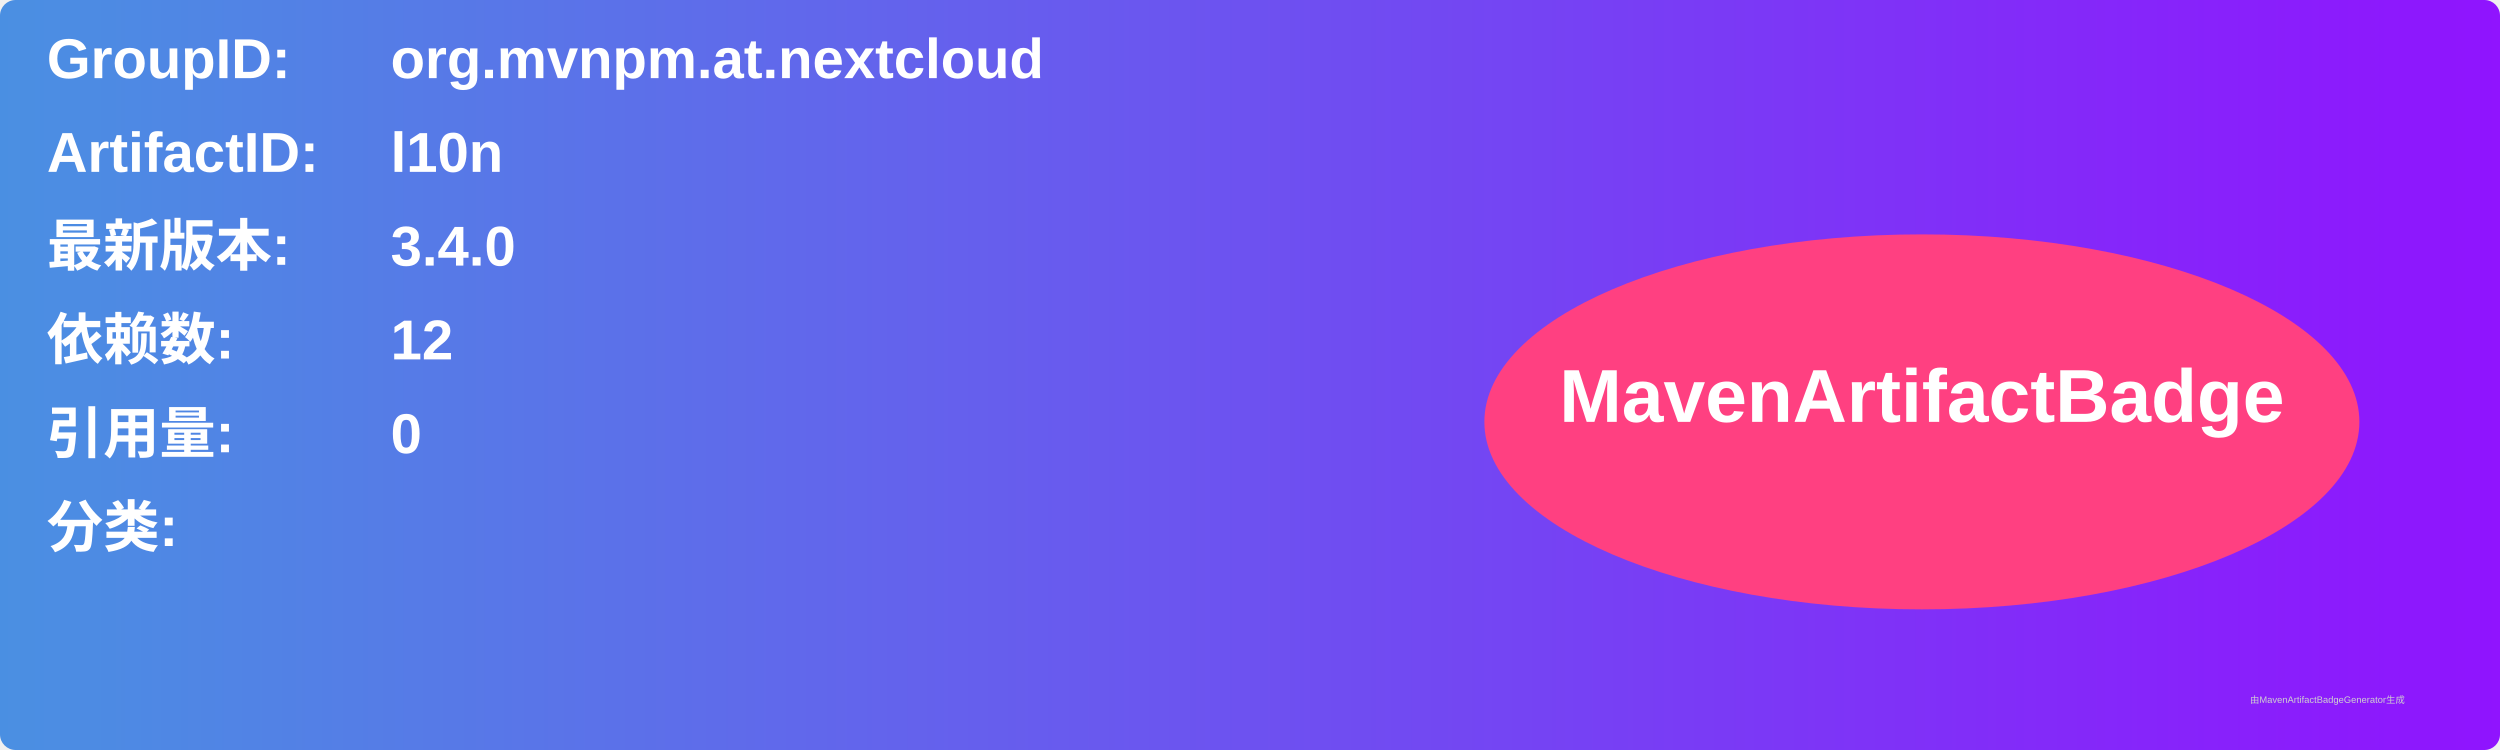
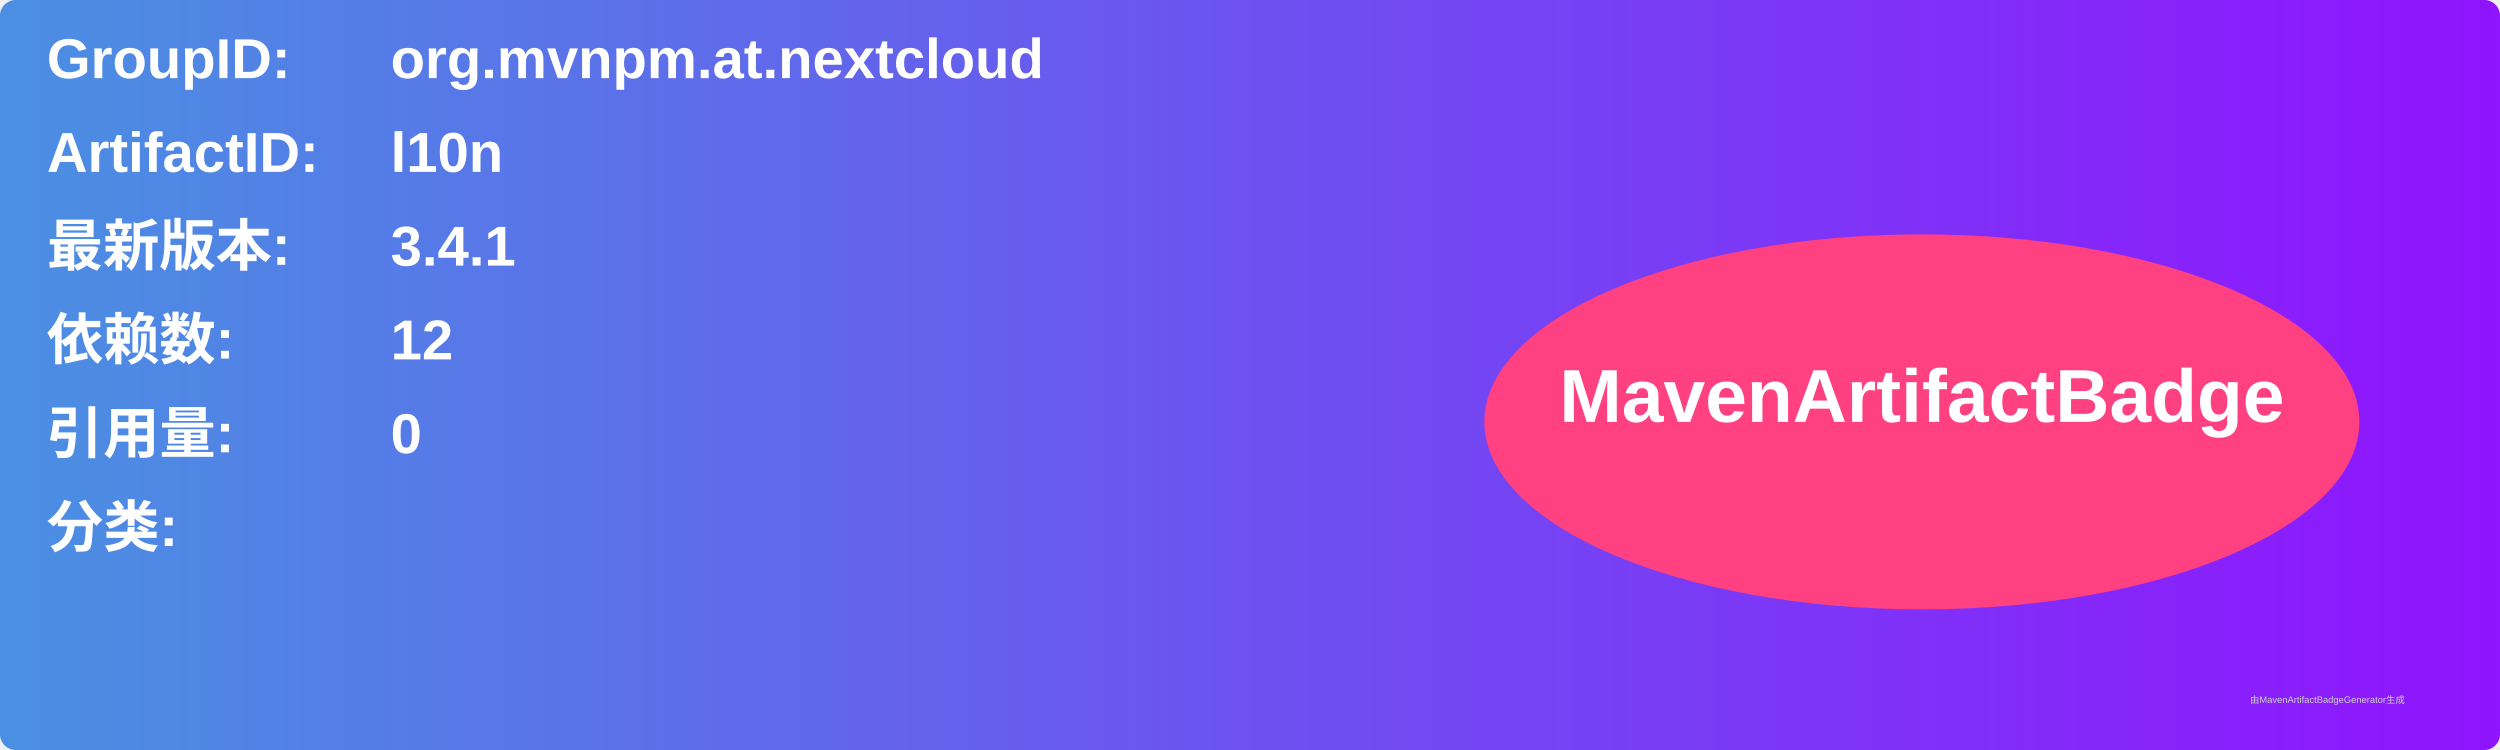
<svg xmlns="http://www.w3.org/2000/svg" width="800" height="240" viewBox="0 0 800 240">
  <linearGradient id="grad" x1="0%" y1="0%" x2="100%" y2="0%">
    <stop offset="0%" stop-color="#4a90e2" />
    <stop offset="100%" stop-color="#9013fe" />
  </linearGradient>
  <rect width="100%" height="100%" rx="5" ry="5" fill="url(#grad)" />
  <g transform="translate(15, 15)">
    <text x="0" y="10" font-family="Arial" font-size="18" fill="white" font-weight="bold" width="260">GroupID:</text>
    <text x="110" y="10" font-family="Arial" font-size="18" fill="white" font-weight="bold" width="460">org.mvnpm.at.nextcloud</text>
    <text x="0" y="40" font-family="Arial" font-size="18" fill="white" font-weight="bold" width="260">ArtifactID:</text>
    <text x="110" y="40" font-family="Arial" font-size="18" fill="white" font-weight="bold" width="460">l10n</text>
    <text x="0" y="70" font-family="Arial" font-size="18" fill="white" font-weight="bold">最新版本:</text>
    <text x="110" y="70" font-family="Arial" font-size="18" fill="white" font-weight="bold">
-       <tspan font-weight="bold">3.4.0</tspan>
+       <tspan font-weight="bold">3.4.1</tspan>
    </text>
    <text x="0" y="100" font-family="Arial" font-size="18" fill="white" font-weight="bold">依赖数: </text>
    <text x="110" y="100" font-family="Arial" font-size="18" fill="white">
      <tspan font-weight="bold">12</tspan>
    </text>
    <text x="0" y="130" font-family="Arial" font-size="18" fill="white" font-weight="bold">引用量: </text>
    <text x="110" y="130" font-family="Arial" font-size="18" fill="white">
      <tspan font-weight="bold">0</tspan>
    </text>
    <text x="0" y="160" font-family="Arial" font-size="18" fill="white" font-weight="bold">分类:</text>
    <text x="10" y="190" font-family="Arial" font-size="10" fill="white">
      <tspan font-weight="bold" />
    </text>
    <ellipse cx="600" cy="120" rx="140" ry="60" fill="#ff4081" />
    <text x="600" y="120" text-anchor="middle" font-family="Arial" font-size="24" fill="white" font-weight="bold">MavenArtifactBadge</text>
  </g>
  <text x="720" y="225" font-family="Arial" font-size="3" fill="#d0d0d0">由MavenArtifactBadgeGenerator生成</text>
</svg>
